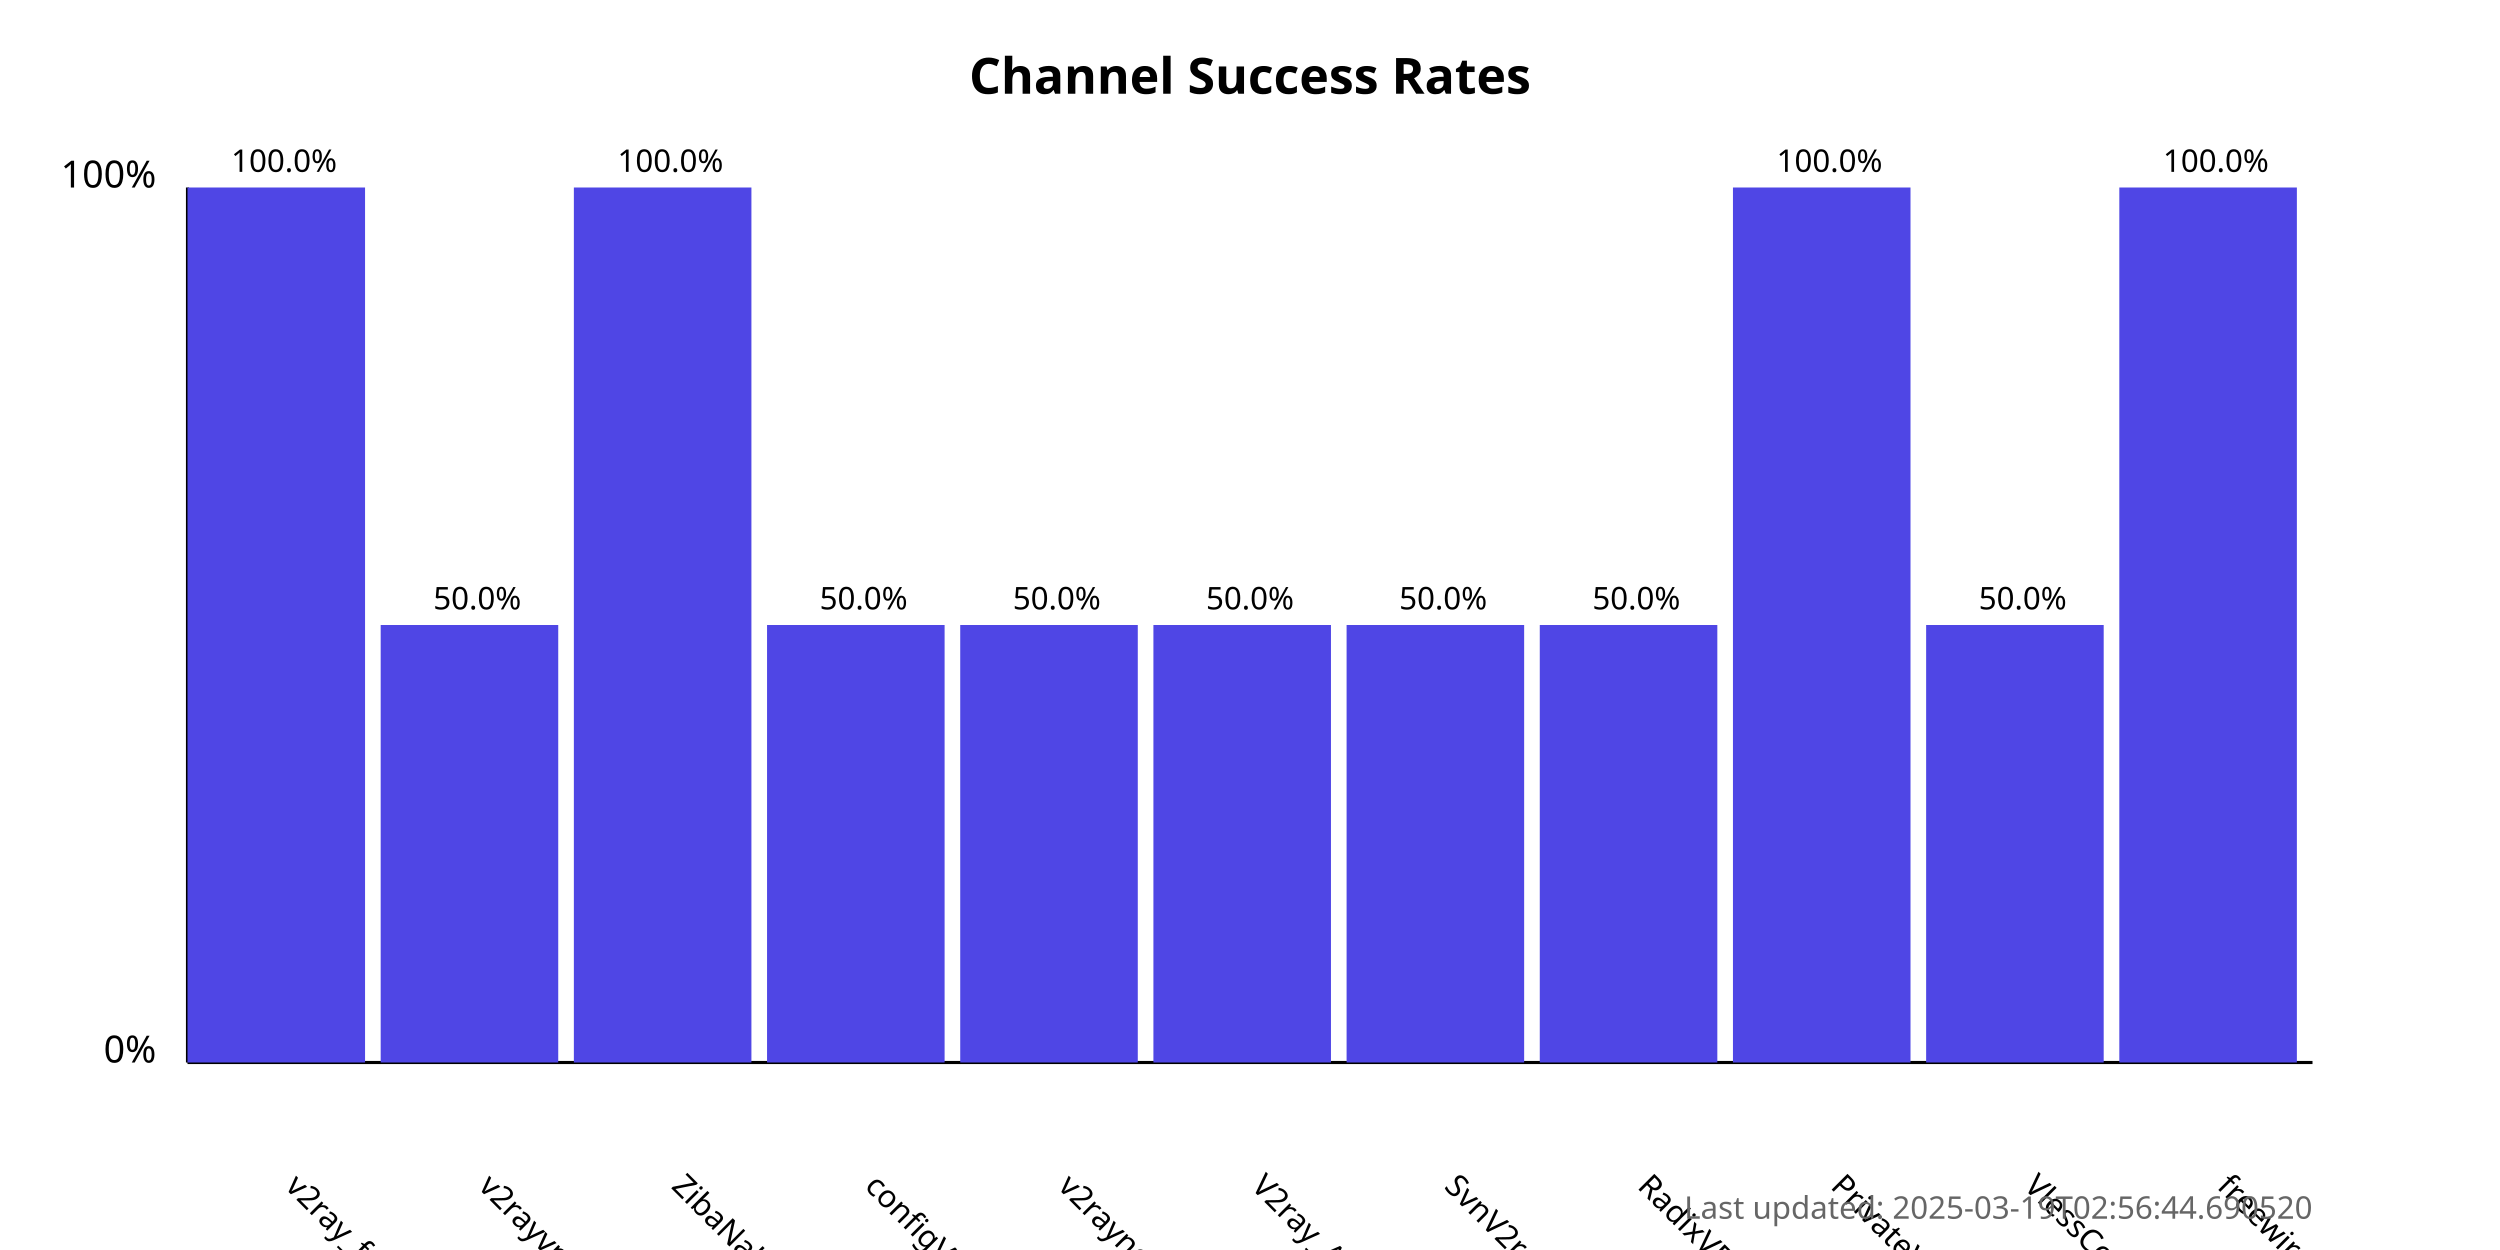
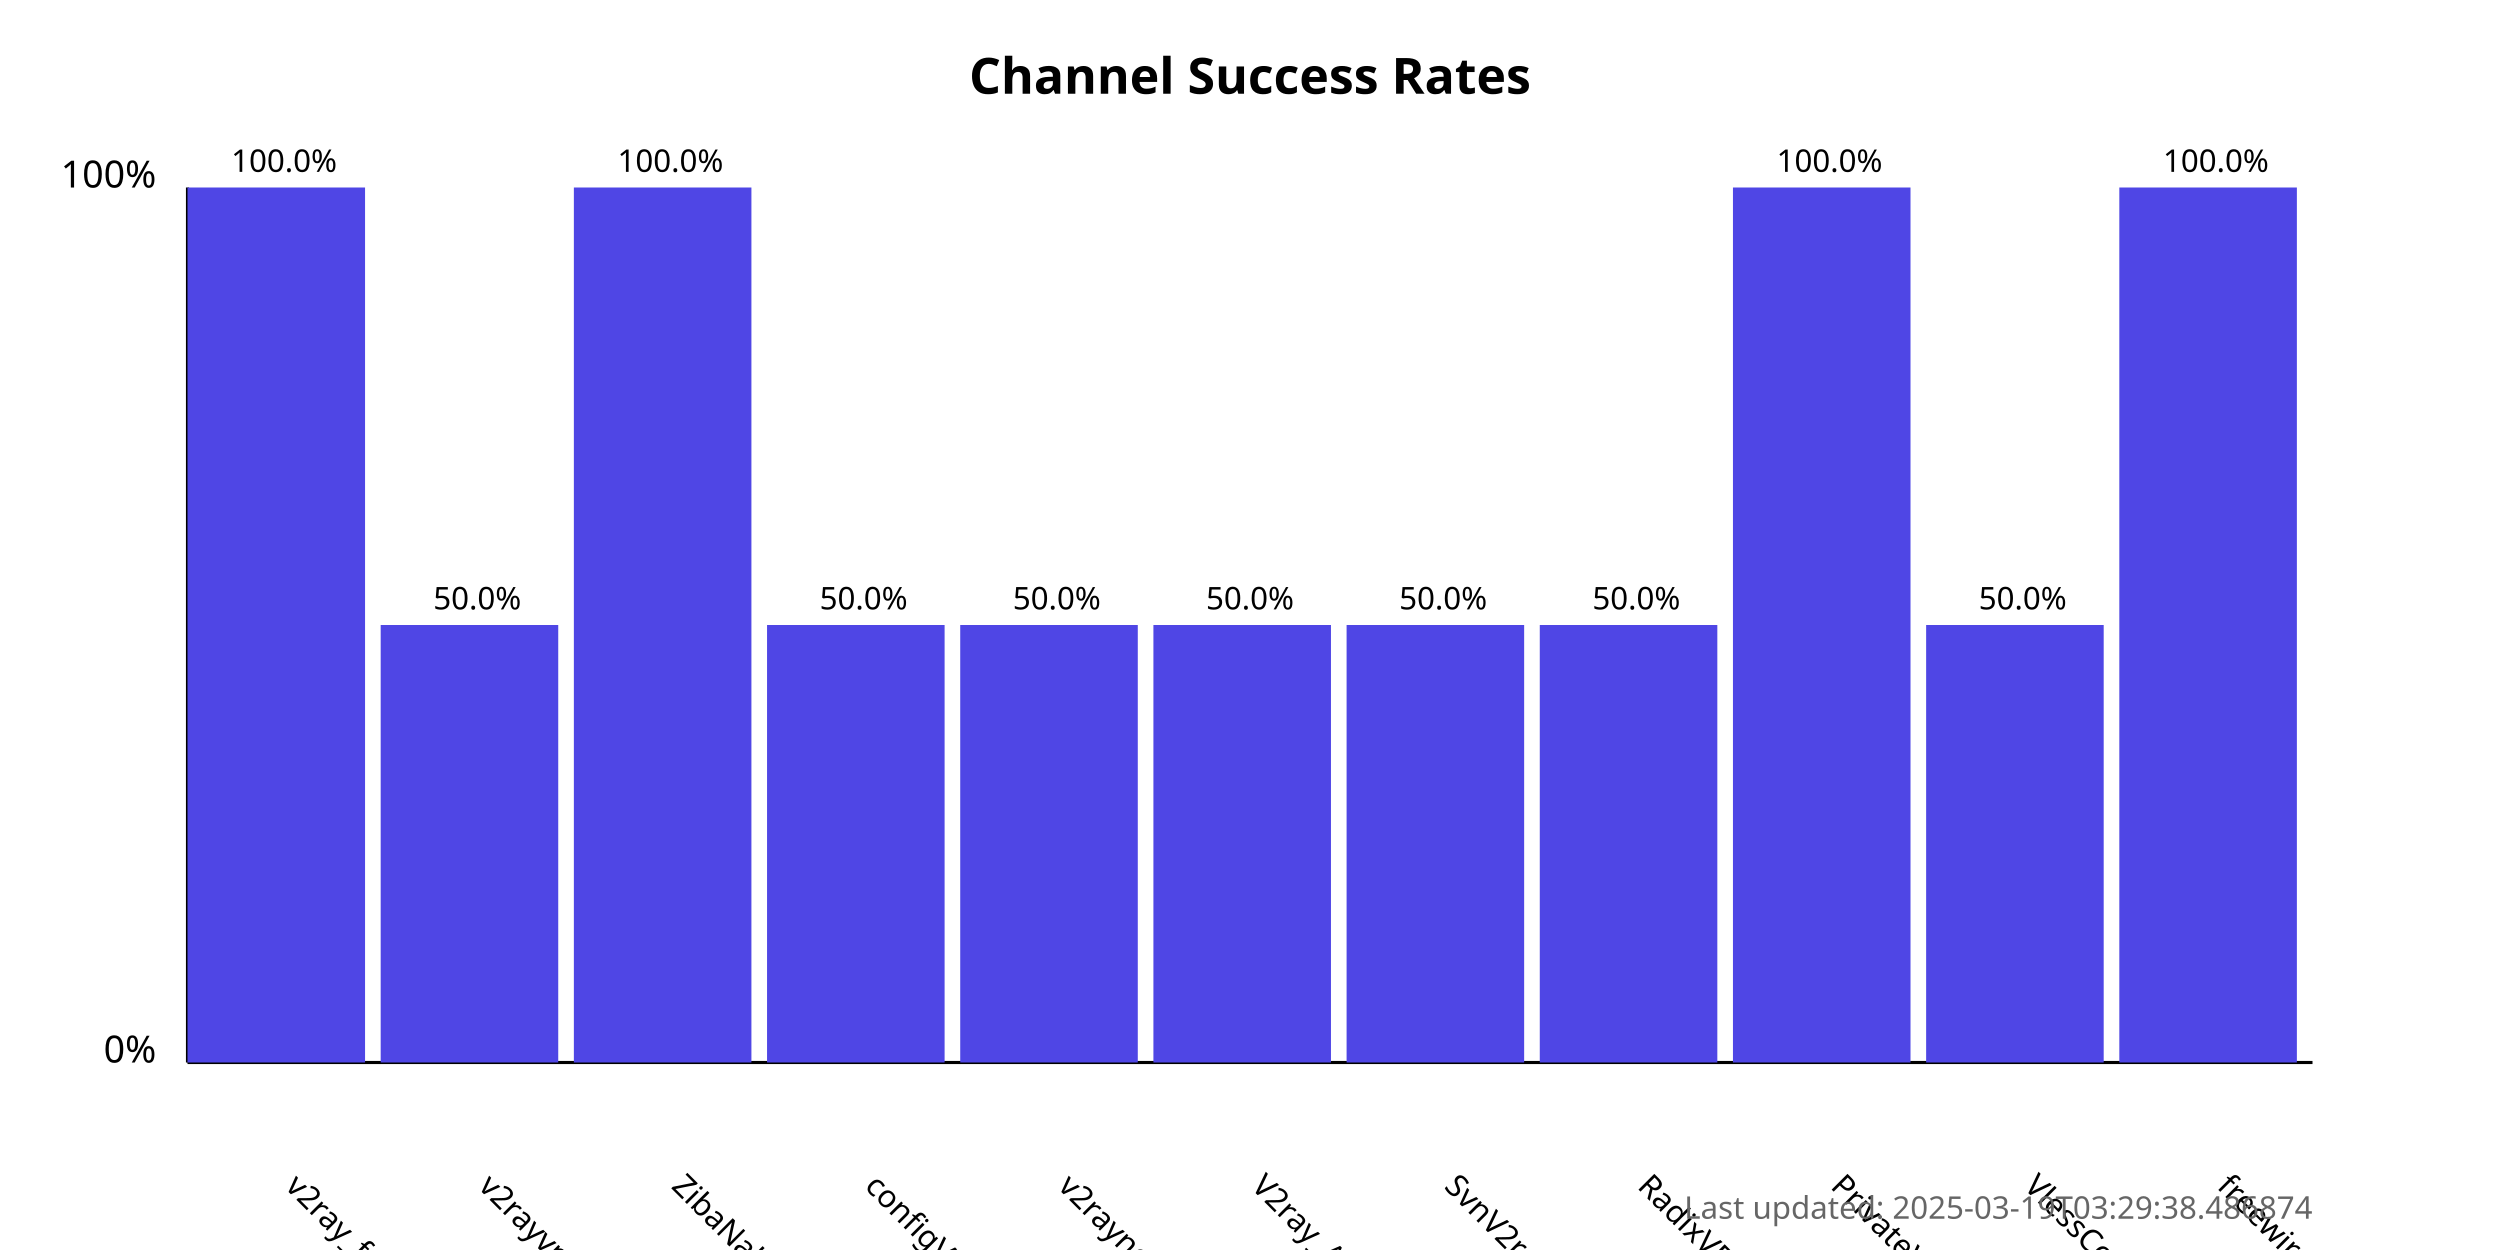
<svg xmlns="http://www.w3.org/2000/svg" width="800" height="400">
  <style>
            .chart-title { font: bold 16px sans-serif; }
            .axis-label { font: 12px sans-serif; }
            .tick-label { font: 10px sans-serif; }
            .bar { fill: #4f46e5; }
            .bar:hover { fill: #6366f1; }
            .timestamp { font: 10px sans-serif; fill: #666; }
        </style>
  <text x="400.0" y="30" text-anchor="middle" class="chart-title">
            Channel Success Rates
        </text>
  <line x1="60" y1="340" x2="60" y2="60" stroke="black" stroke-width="1" />
  <line x1="60" y1="340" x2="740" y2="340" stroke="black" stroke-width="1" />
  <text x="50" y="340" text-anchor="end" class="axis-label">0%</text>
  <text x="50" y="60" text-anchor="end" class="axis-label">100%</text>
  <g>
    <rect x="60" y="60.0" width="56.818" height="280.0" class="bar" />
    <text x="90.909" y="380" transform="rotate(45, 90.90909, 380)" text-anchor="start" class="tick-label">
                v2ray_free_conf
            </text>
    <text x="90.909" y="55.0" text-anchor="middle" class="tick-label">
                100.0%
            </text>
  </g>
  <g>
    <rect x="121.818" y="200.0" width="56.818" height="140.0" class="bar" />
    <text x="152.727" y="380" transform="rotate(45, 152.7273, 380)" text-anchor="start" class="tick-label">
                v2rayvpno
            </text>
    <text x="152.727" y="195.0" text-anchor="middle" class="tick-label">
                50.0%
            </text>
  </g>
  <g>
    <rect x="183.636" y="60.0" width="56.818" height="280.0" class="bar" />
    <text x="214.545" y="380" transform="rotate(45, 214.5455, 380)" text-anchor="start" class="tick-label">
                ZibaNabz
            </text>
    <text x="214.545" y="55.0" text-anchor="middle" class="tick-label">
                100.0%
            </text>
  </g>
  <g>
    <rect x="245.455" y="200.0" width="56.818" height="140.0" class="bar" />
    <text x="276.364" y="380" transform="rotate(45, 276.3636, 380)" text-anchor="start" class="tick-label">
                configV2rayForFree
            </text>
    <text x="276.364" y="195.0" text-anchor="middle" class="tick-label">
                50.0%
            </text>
  </g>
  <g>
    <rect x="307.273" y="200.0" width="56.818" height="140.0" class="bar" />
    <text x="338.182" y="380" transform="rotate(45, 338.1818, 380)" text-anchor="start" class="tick-label">
                v2rayngvpn
            </text>
    <text x="338.182" y="195.0" text-anchor="middle" class="tick-label">
                50.0%
            </text>
  </g>
  <g>
    <rect x="369.091" y="200.0" width="56.818" height="140.0" class="bar" />
    <text x="400.0" y="380" transform="rotate(45, 400.0, 380)" text-anchor="start" class="tick-label">
                V2ray_Alpha
            </text>
    <text x="400.0" y="195.0" text-anchor="middle" class="tick-label">
                50.0%
            </text>
  </g>
  <g>
    <rect x="430.909" y="200.0" width="56.818" height="140.0" class="bar" />
    <text x="461.818" y="380" transform="rotate(45, 461.8182, 380)" text-anchor="start" class="tick-label">
                SvnV2ray
            </text>
    <text x="461.818" y="195.0" text-anchor="middle" class="tick-label">
                50.0%
            </text>
  </g>
  <g>
    <rect x="492.727" y="200.0" width="56.818" height="140.0" class="bar" />
    <text x="523.636" y="380" transform="rotate(45, 523.6364, 380)" text-anchor="start" class="tick-label">
                RadixVPN
            </text>
    <text x="523.636" y="195.0" text-anchor="middle" class="tick-label">
                50.0%
            </text>
  </g>
  <g>
    <rect x="554.545" y="60.0" width="56.818" height="280.0" class="bar" />
    <text x="585.455" y="380" transform="rotate(45, 585.4545, 380)" text-anchor="start" class="tick-label">
                PrivateVPNs
            </text>
    <text x="585.455" y="55.0" text-anchor="middle" class="tick-label">
                100.0%
            </text>
  </g>
  <g>
    <rect x="616.364" y="200.0" width="56.818" height="140.0" class="bar" />
    <text x="647.273" y="380" transform="rotate(45, 647.2727, 380)" text-anchor="start" class="tick-label">
                VlessConfig
            </text>
    <text x="647.273" y="195.0" text-anchor="middle" class="tick-label">
                50.0%
            </text>
  </g>
  <g>
    <rect x="678.182" y="60.0" width="56.818" height="280.0" class="bar" />
    <text x="709.091" y="380" transform="rotate(45, 709.0909, 380)" text-anchor="start" class="tick-label">
                freewireguard
            </text>
    <text x="709.091" y="55.0" text-anchor="middle" class="tick-label">
                100.0%
            </text>
  </g>
  <text x="740" y="390" text-anchor="end" class="timestamp">
-             Last updated: 2025-03-19T02:56:44.690520
+             Last updated: 2025-03-19T03:29:38.486874
        </text>
</svg>
